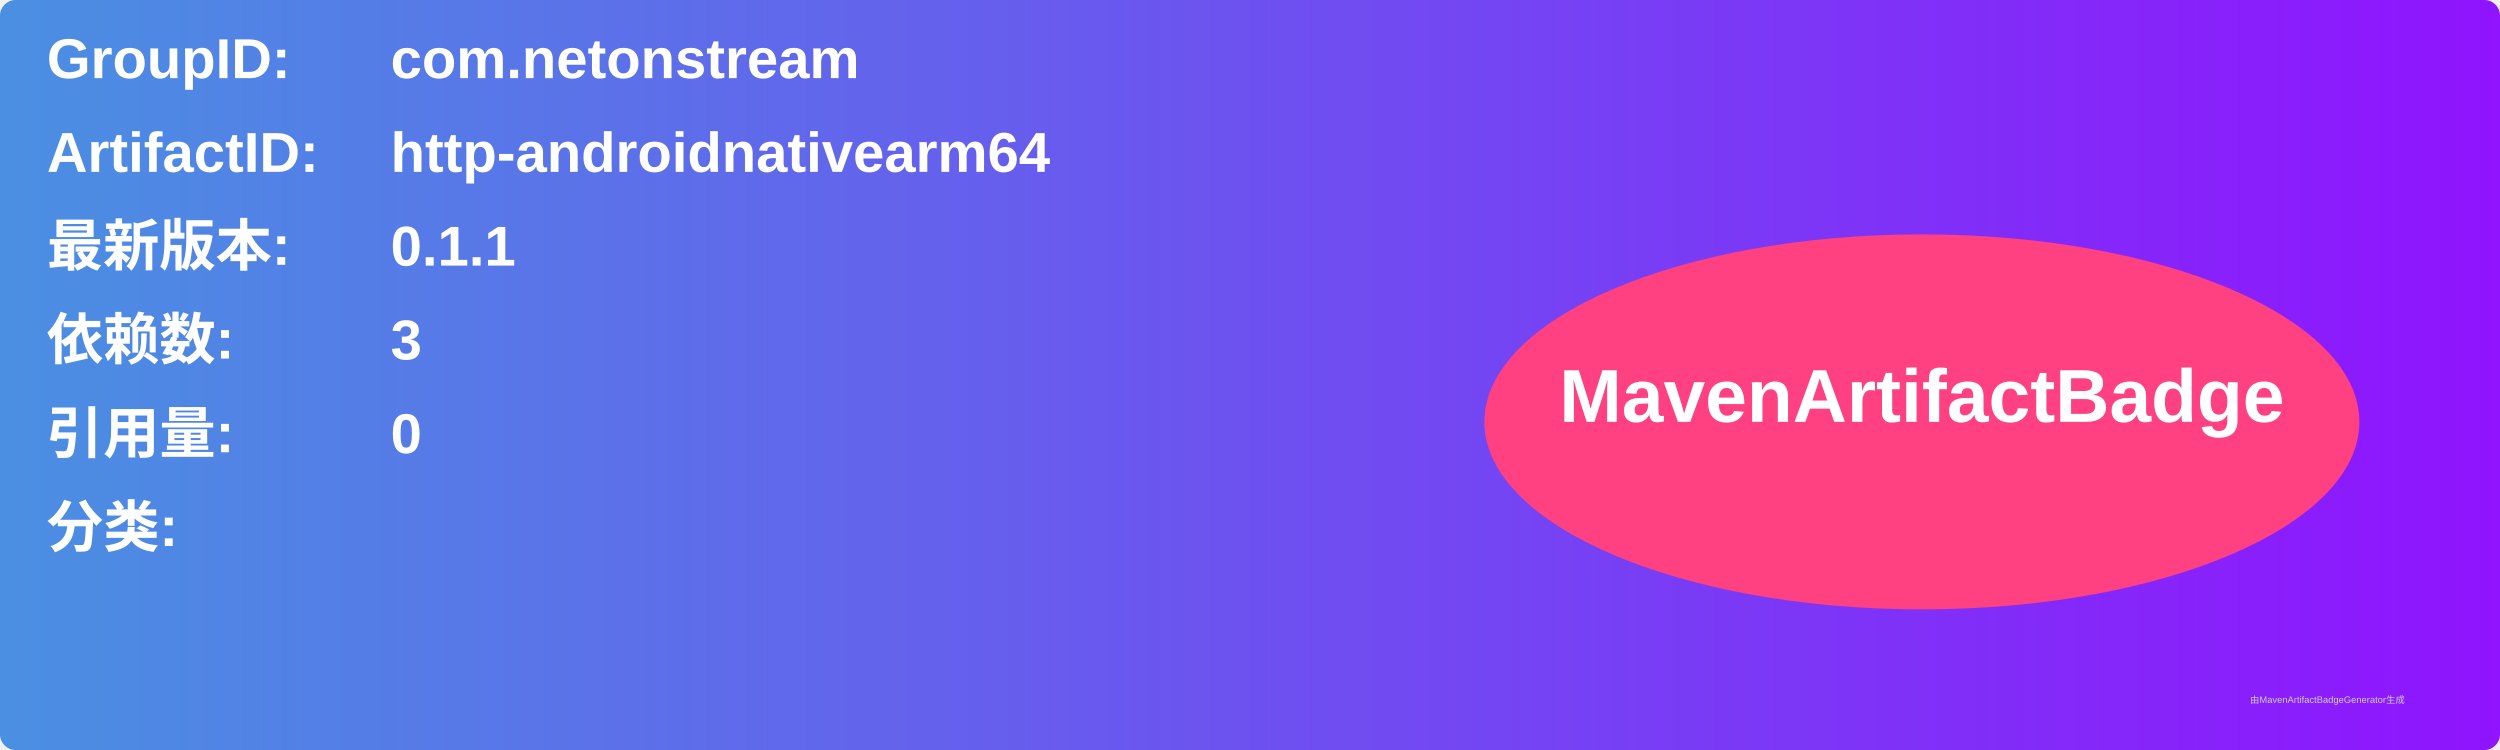
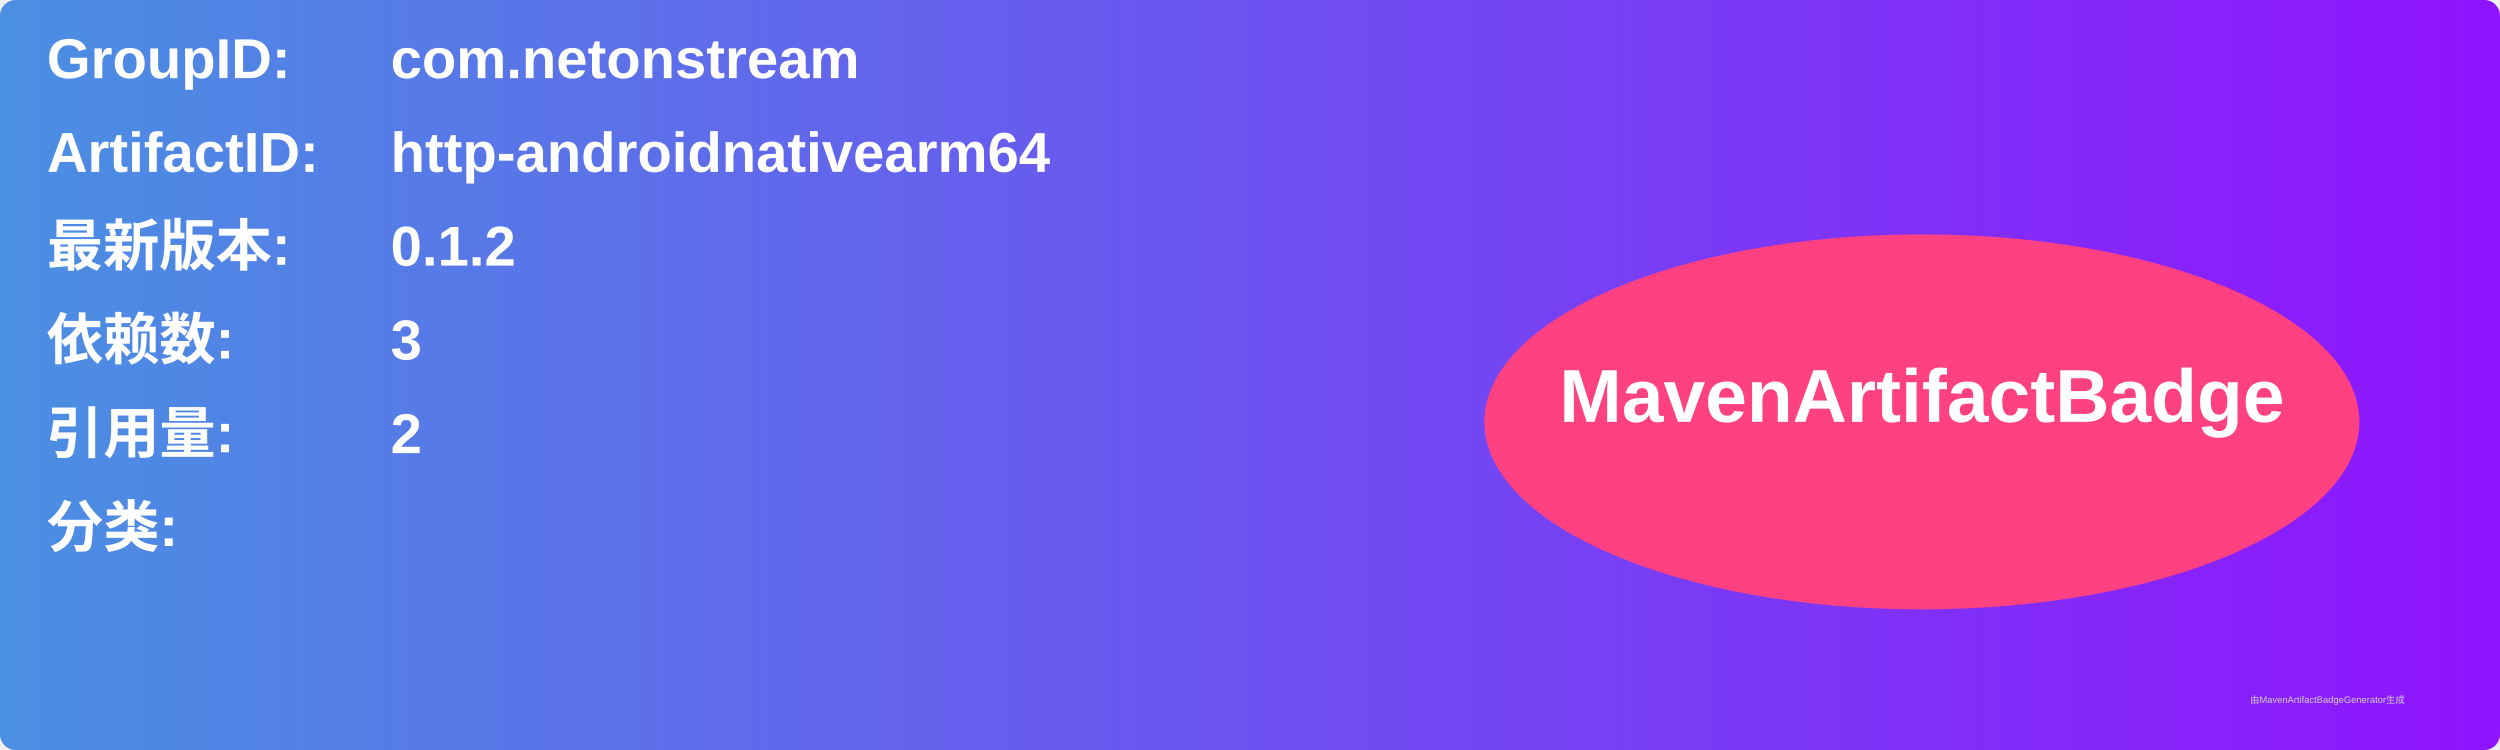
<svg xmlns="http://www.w3.org/2000/svg" width="800" height="240" viewBox="0 0 800 240">
  <linearGradient id="grad" x1="0%" y1="0%" x2="100%" y2="0%">
    <stop offset="0%" stop-color="#4a90e2" />
    <stop offset="100%" stop-color="#9013fe" />
  </linearGradient>
  <rect width="100%" height="100%" rx="5" ry="5" fill="url(#grad)" />
  <g transform="translate(15, 15)">
    <text x="0" y="10" font-family="Arial" font-size="18" fill="white" font-weight="bold" width="260">GroupID:</text>
    <text x="110" y="10" font-family="Arial" font-size="18" fill="white" font-weight="bold" width="460">com.netonstream</text>
    <text x="0" y="40" font-family="Arial" font-size="18" fill="white" font-weight="bold" width="260">ArtifactID:</text>
    <text x="110" y="40" font-family="Arial" font-size="18" fill="white" font-weight="bold" width="460">http-androidnativearm64</text>
    <text x="0" y="70" font-family="Arial" font-size="18" fill="white" font-weight="bold">最新版本:</text>
    <text x="110" y="70" font-family="Arial" font-size="18" fill="white" font-weight="bold">
-       <tspan font-weight="bold">0.1.1</tspan>
+       <tspan font-weight="bold">0.1.2</tspan>
    </text>
    <text x="0" y="100" font-family="Arial" font-size="18" fill="white" font-weight="bold">依赖数: </text>
    <text x="110" y="100" font-family="Arial" font-size="18" fill="white">
      <tspan font-weight="bold">3</tspan>
    </text>
    <text x="0" y="130" font-family="Arial" font-size="18" fill="white" font-weight="bold">引用量: </text>
    <text x="110" y="130" font-family="Arial" font-size="18" fill="white">
-       <tspan font-weight="bold">0</tspan>
+       <tspan font-weight="bold">2</tspan>
    </text>
    <text x="0" y="160" font-family="Arial" font-size="18" fill="white" font-weight="bold">分类:</text>
    <text x="10" y="190" font-family="Arial" font-size="10" fill="white">
      <tspan font-weight="bold" />
    </text>
    <ellipse cx="600" cy="120" rx="140" ry="60" fill="#ff4081" />
    <text x="600" y="120" text-anchor="middle" font-family="Arial" font-size="24" fill="white" font-weight="bold">MavenArtifactBadge</text>
  </g>
  <text x="720" y="225" font-family="Arial" font-size="3" fill="#d0d0d0">由MavenArtifactBadgeGenerator生成</text>
</svg>
